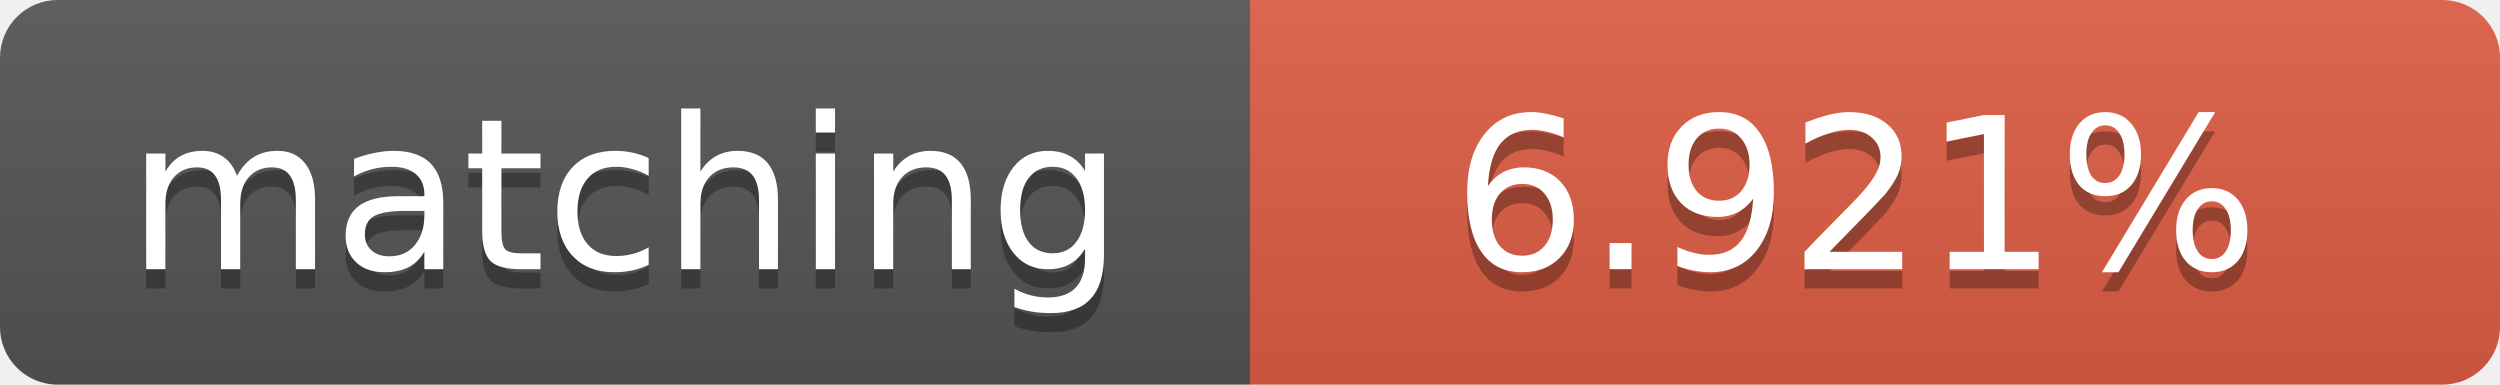
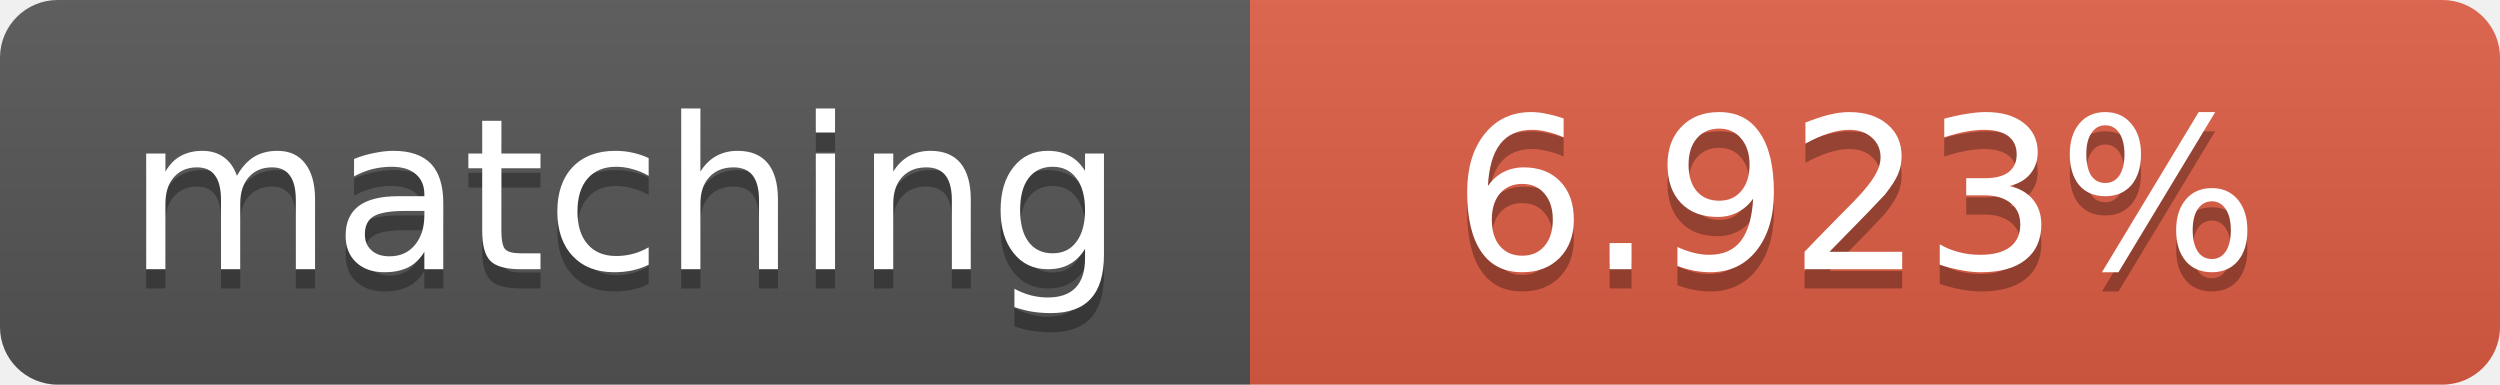
<svg xmlns="http://www.w3.org/2000/svg" width="130" height="20">
  <linearGradient id="b" x2="0" y2="100%">
    <stop offset="0" stop-color="#bbb" stop-opacity=".1" />
    <stop offset="1" stop-opacity=".1" />
  </linearGradient>
  <clipPath id="a">
    <rect width="130" height="20" rx="3" fill="#fff" />
  </clipPath>
  <g clip-path="url(#a)">
    <path fill="#555" d="M0 0h65v20H0z" />
    <path fill="#e05d44" d="M65 0h65v20H65z" />
    <path fill="url(#b)" d="M0 0h130v20H0z" />
  </g>
  <g fill="#fff" text-anchor="middle" font-family="DejaVu Sans,Verdana,Geneva,sans-serif" font-size="11">
    <text x="32.5" y="15" fill="#010101" fill-opacity=".3">matching</text>
    <text x="32.5" y="14">matching</text>
-     <text x="96.5" y="15" fill="#010101" fill-opacity=".3">6.921%</text>
-     <text x="96.5" y="14">6.921%</text>
+     <text x="96.5" y="15" fill="#010101" fill-opacity=".3">6.923%</text>
+     <text x="96.5" y="14">6.923%</text>
  </g>
</svg>
